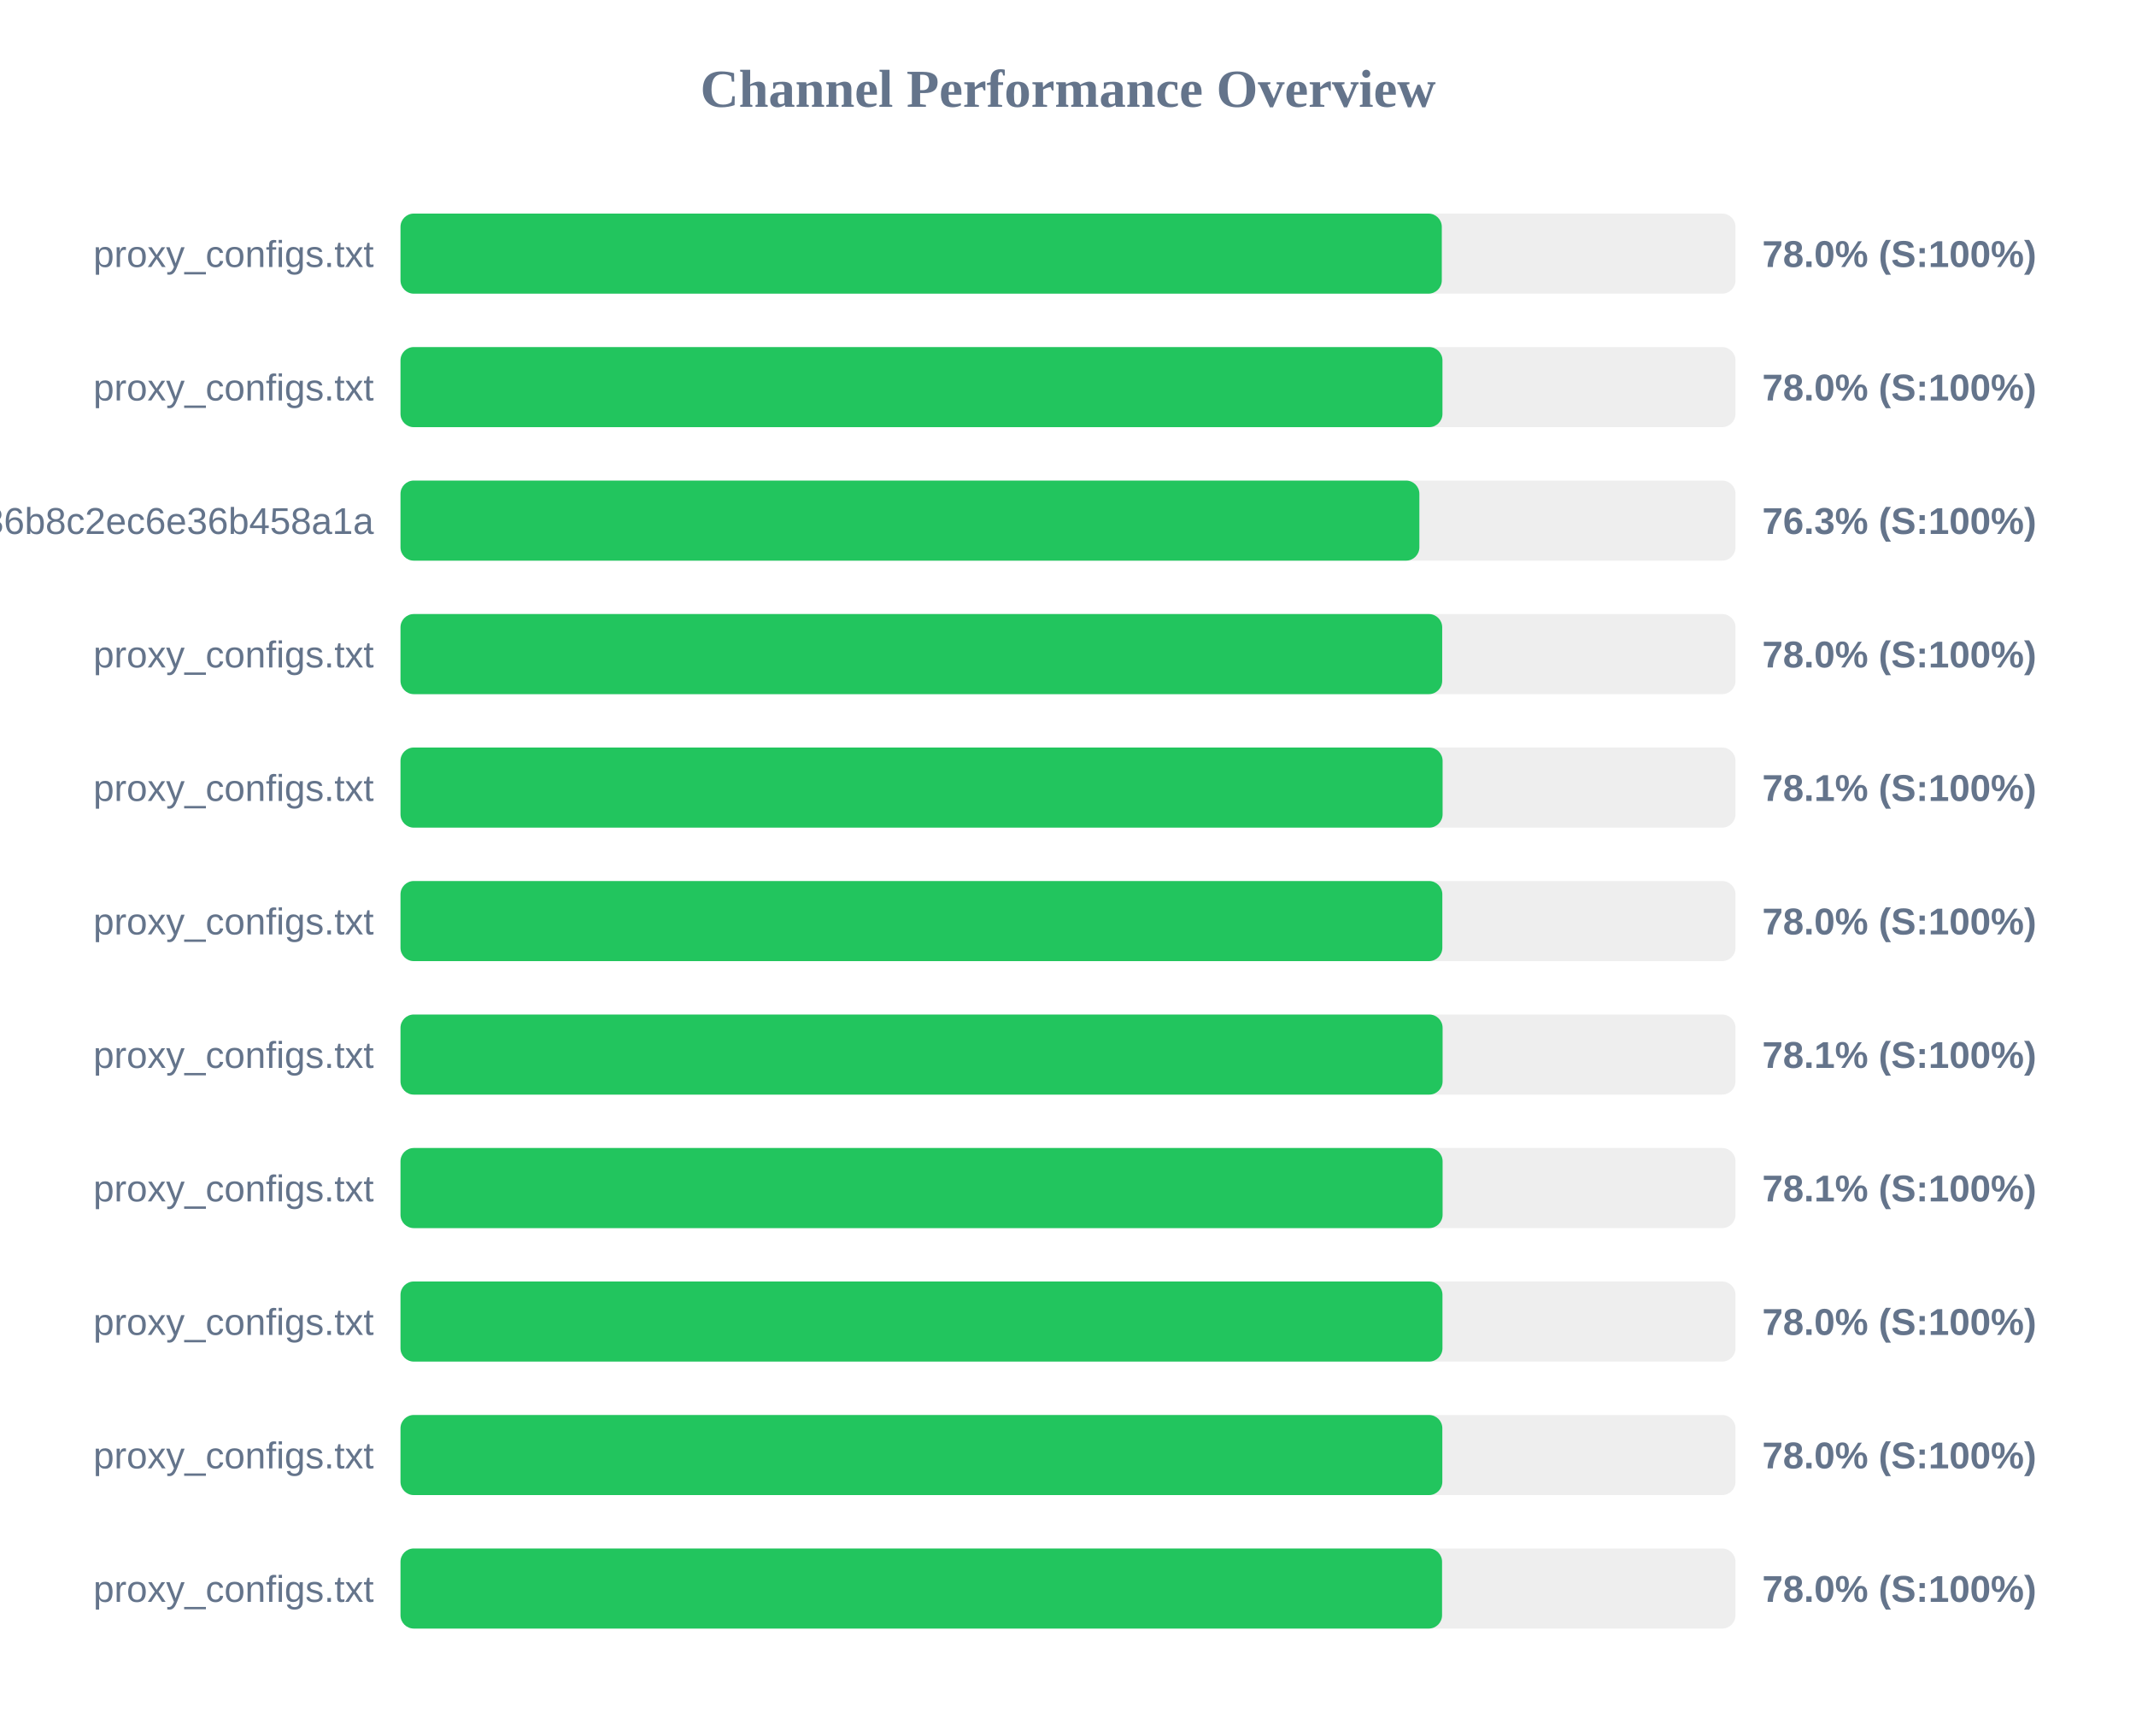
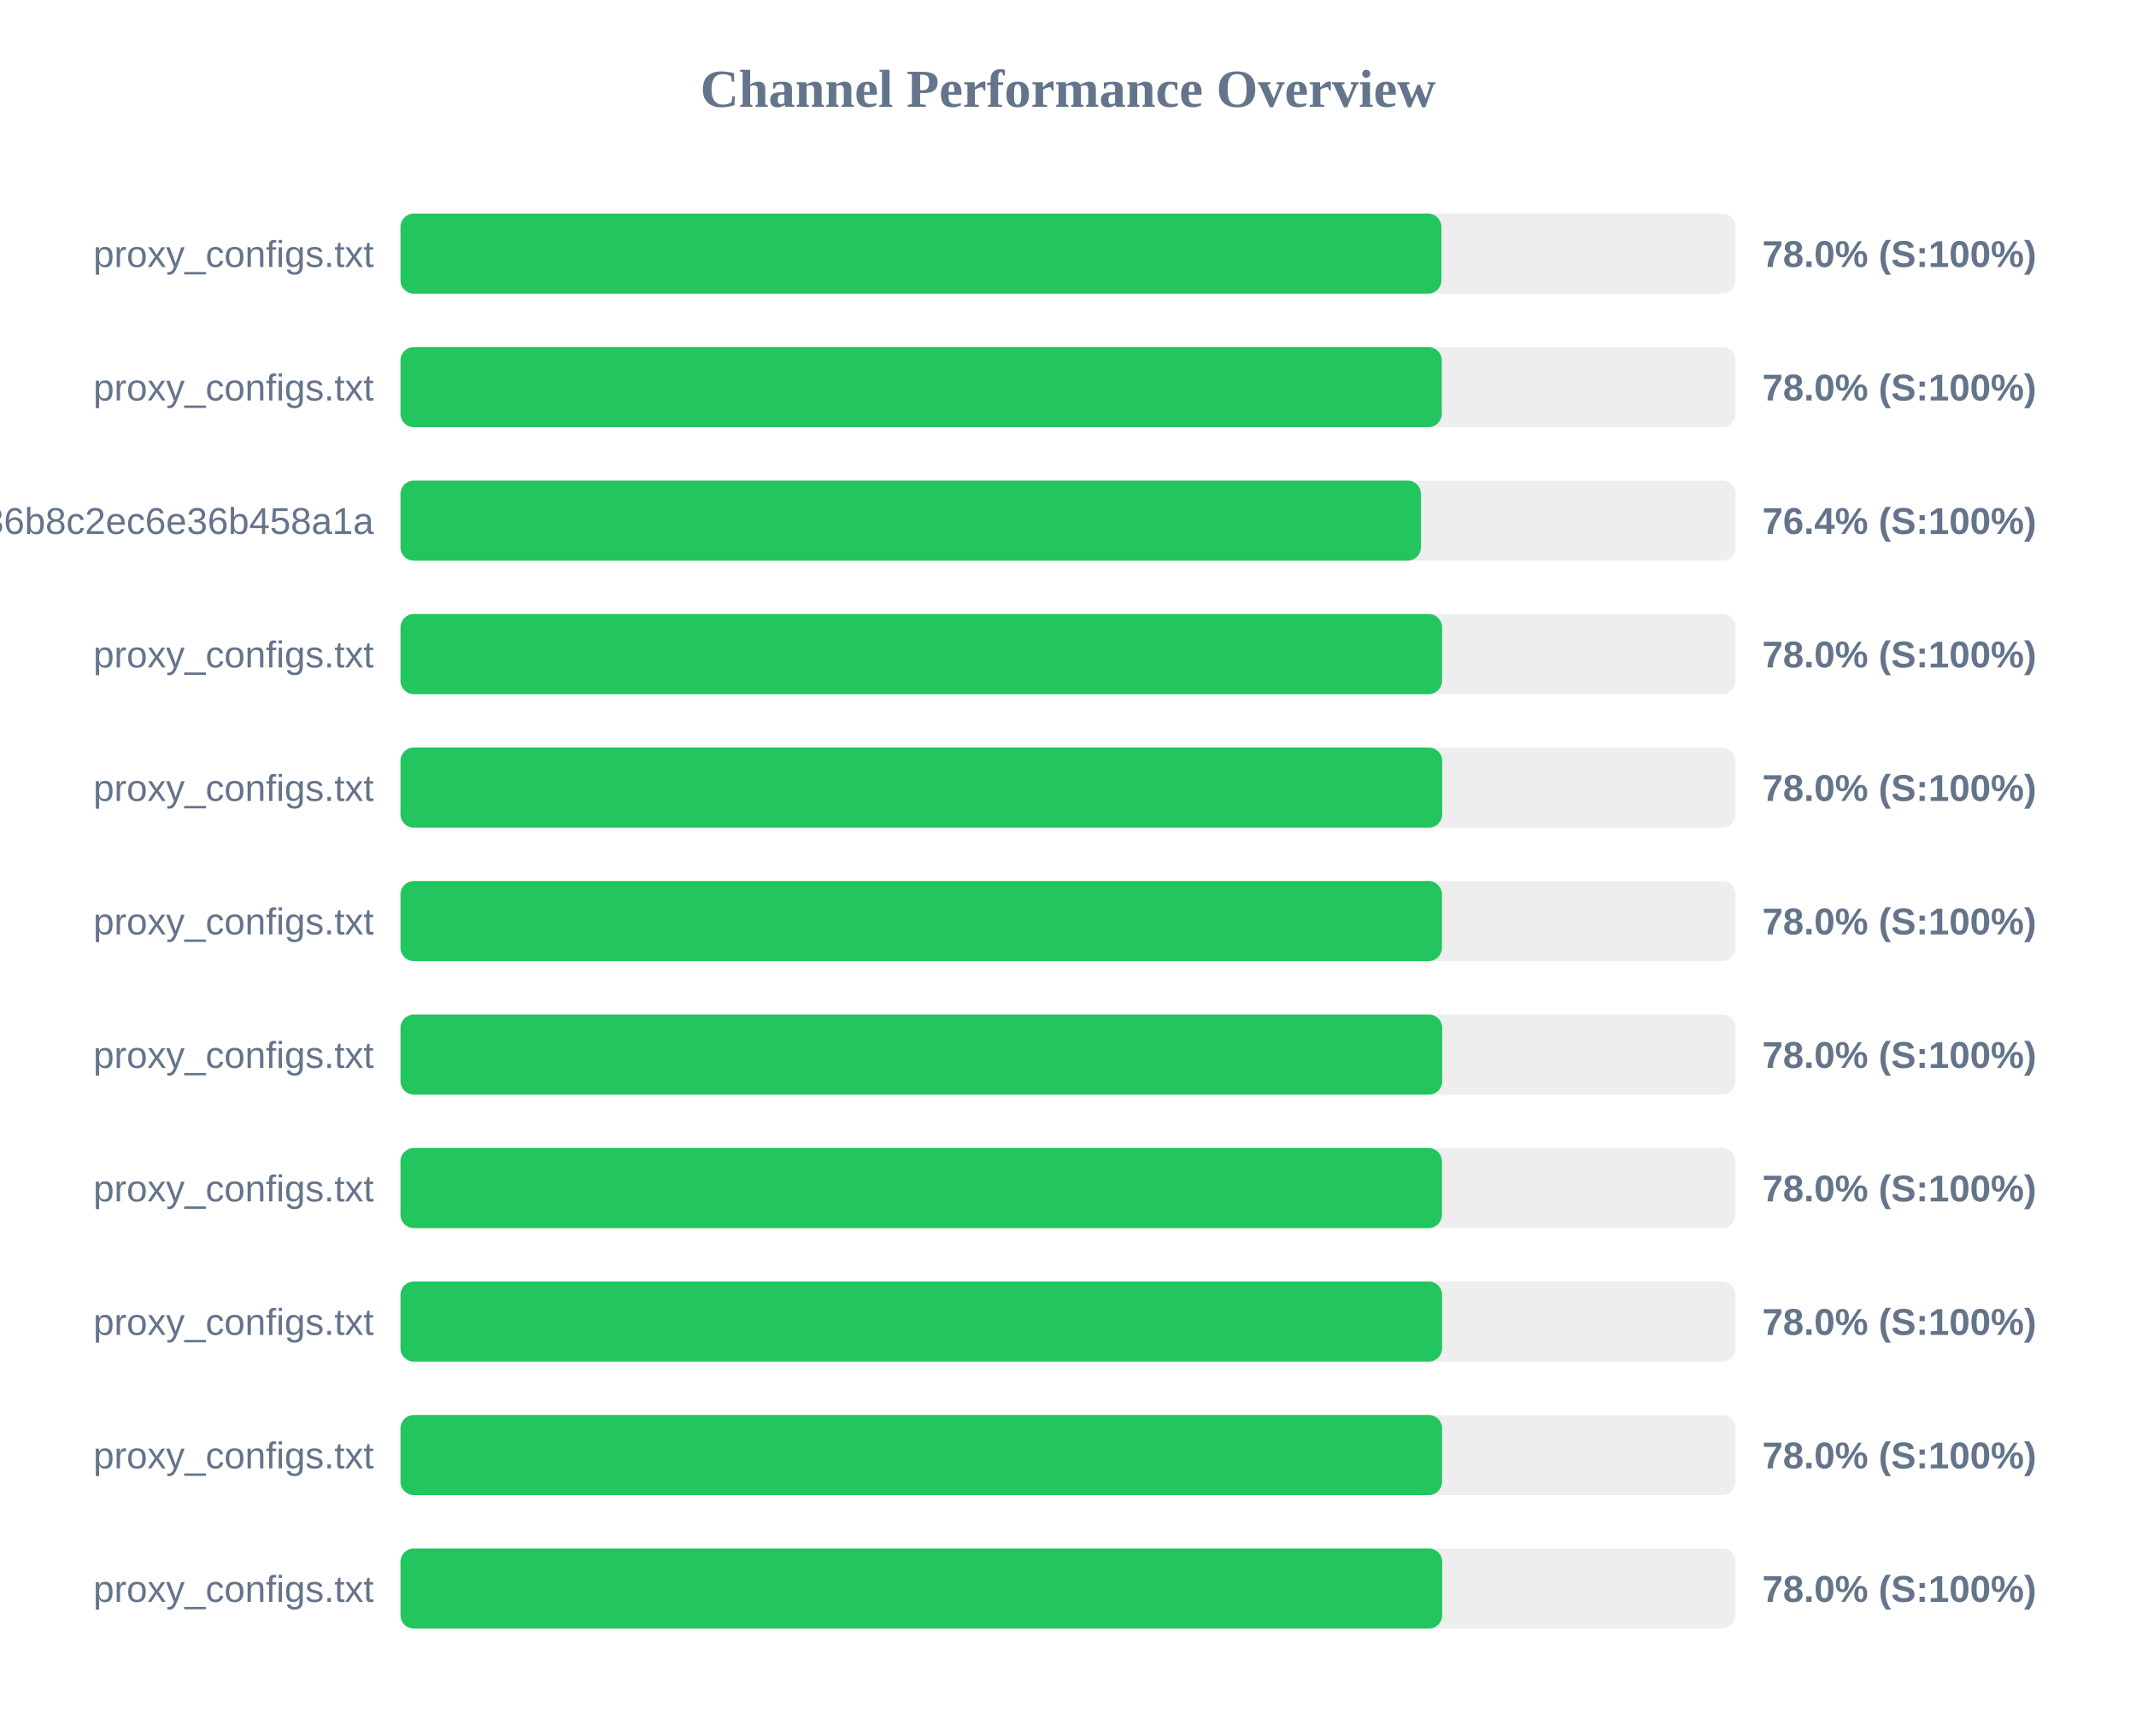
<svg xmlns="http://www.w3.org/2000/svg" width="800" height="650" version="1.1">
  <style>
        .row { font: 14px Arial; fill: #64748b; }
        .score { font: bold 14px Arial; fill: #64748b; }
    </style>
  <text x="400" y="40" text-anchor="middle" font-size="20px" font-weight="bold" fill="#64748b">Channel Performance Overview</text>
  <rect x="150" y="80" width="500" height="30" fill="#eee" rx="5" />
-   <rect x="150" y="80" width="390.0" height="30" fill="#22c55e" rx="5" />
+   <rect x="150" y="80" width="389.85" height="30" fill="#22c55e" rx="5" />
  <text x="140" y="100" text-anchor="end" class="row">proxy_configs.txt</text>
  <text x="660" y="100" text-anchor="start" class="score">78.0% (S:100%)</text>
  <rect x="150" y="130" width="500" height="30" fill="#eee" rx="5" />
-   <rect x="150" y="130" width="390.25" height="30" fill="#22c55e" rx="5" />
+   <rect x="150" y="130" width="390.0" height="30" fill="#22c55e" rx="5" />
  <text x="140" y="150" text-anchor="end" class="row">proxy_configs.txt</text>
  <text x="660" y="150" text-anchor="start" class="score">78.0% (S:100%)</text>
  <rect x="150" y="180" width="500" height="30" fill="#eee" rx="5" />
-   <rect x="150" y="180" width="381.6" height="30" fill="#22c55e" rx="5" />
+   <rect x="150" y="180" width="382.2" height="30" fill="#22c55e" rx="5" />
  <text x="140" y="200" text-anchor="end" class="row">subscribe?token=efb406da4661236b8c2ec6e36b458a1a</text>
-   <text x="660" y="200" text-anchor="start" class="score">76.3% (S:100%)</text>
+   <text x="660" y="200" text-anchor="start" class="score">76.4% (S:100%)</text>
  <rect x="150" y="230" width="500" height="30" fill="#eee" rx="5" />
-   <rect x="150" y="230" width="390.15" height="30" fill="#22c55e" rx="5" />
+   <rect x="150" y="230" width="390.1" height="30" fill="#22c55e" rx="5" />
  <text x="140" y="250" text-anchor="end" class="row">proxy_configs.txt</text>
  <text x="660" y="250" text-anchor="start" class="score">78.0% (S:100%)</text>
  <rect x="150" y="280" width="500" height="30" fill="#eee" rx="5" />
-   <rect x="150" y="280" width="390.3" height="30" fill="#22c55e" rx="5" />
+   <rect x="150" y="280" width="390.15" height="30" fill="#22c55e" rx="5" />
  <text x="140" y="300" text-anchor="end" class="row">proxy_configs.txt</text>
-   <text x="660" y="300" text-anchor="start" class="score">78.1% (S:100%)</text>
+   <text x="660" y="300" text-anchor="start" class="score">78.0% (S:100%)</text>
  <rect x="150" y="330" width="500" height="30" fill="#eee" rx="5" />
-   <rect x="150" y="330" width="390.2" height="30" fill="#22c55e" rx="5" />
+   <rect x="150" y="330" width="390.05" height="30" fill="#22c55e" rx="5" />
  <text x="140" y="350" text-anchor="end" class="row">proxy_configs.txt</text>
  <text x="660" y="350" text-anchor="start" class="score">78.0% (S:100%)</text>
  <rect x="150" y="380" width="500" height="30" fill="#eee" rx="5" />
-   <rect x="150" y="380" width="390.3" height="30" fill="#22c55e" rx="5" />
+   <rect x="150" y="380" width="390.15" height="30" fill="#22c55e" rx="5" />
  <text x="140" y="400" text-anchor="end" class="row">proxy_configs.txt</text>
-   <text x="660" y="400" text-anchor="start" class="score">78.1% (S:100%)</text>
+   <text x="660" y="400" text-anchor="start" class="score">78.0% (S:100%)</text>
  <rect x="150" y="430" width="500" height="30" fill="#eee" rx="5" />
-   <rect x="150" y="430" width="390.3" height="30" fill="#22c55e" rx="5" />
+   <rect x="150" y="430" width="390.05" height="30" fill="#22c55e" rx="5" />
  <text x="140" y="450" text-anchor="end" class="row">proxy_configs.txt</text>
-   <text x="660" y="450" text-anchor="start" class="score">78.1% (S:100%)</text>
+   <text x="660" y="450" text-anchor="start" class="score">78.0% (S:100%)</text>
  <rect x="150" y="480" width="500" height="30" fill="#eee" rx="5" />
-   <rect x="150" y="480" width="390.25" height="30" fill="#22c55e" rx="5" />
+   <rect x="150" y="480" width="390.1" height="30" fill="#22c55e" rx="5" />
  <text x="140" y="500" text-anchor="end" class="row">proxy_configs.txt</text>
  <text x="660" y="500" text-anchor="start" class="score">78.0% (S:100%)</text>
  <rect x="150" y="530" width="500" height="30" fill="#eee" rx="5" />
-   <rect x="150" y="530" width="390.2" height="30" fill="#22c55e" rx="5" />
+   <rect x="150" y="530" width="390.1" height="30" fill="#22c55e" rx="5" />
  <text x="140" y="550" text-anchor="end" class="row">proxy_configs.txt</text>
  <text x="660" y="550" text-anchor="start" class="score">78.0% (S:100%)</text>
  <rect x="150" y="580" width="500" height="30" fill="#eee" rx="5" />
-   <rect x="150" y="580" width="390.1" height="30" fill="#22c55e" rx="5" />
+   <rect x="150" y="580" width="390.15" height="30" fill="#22c55e" rx="5" />
  <text x="140" y="600" text-anchor="end" class="row">proxy_configs.txt</text>
  <text x="660" y="600" text-anchor="start" class="score">78.0% (S:100%)</text>
</svg>
